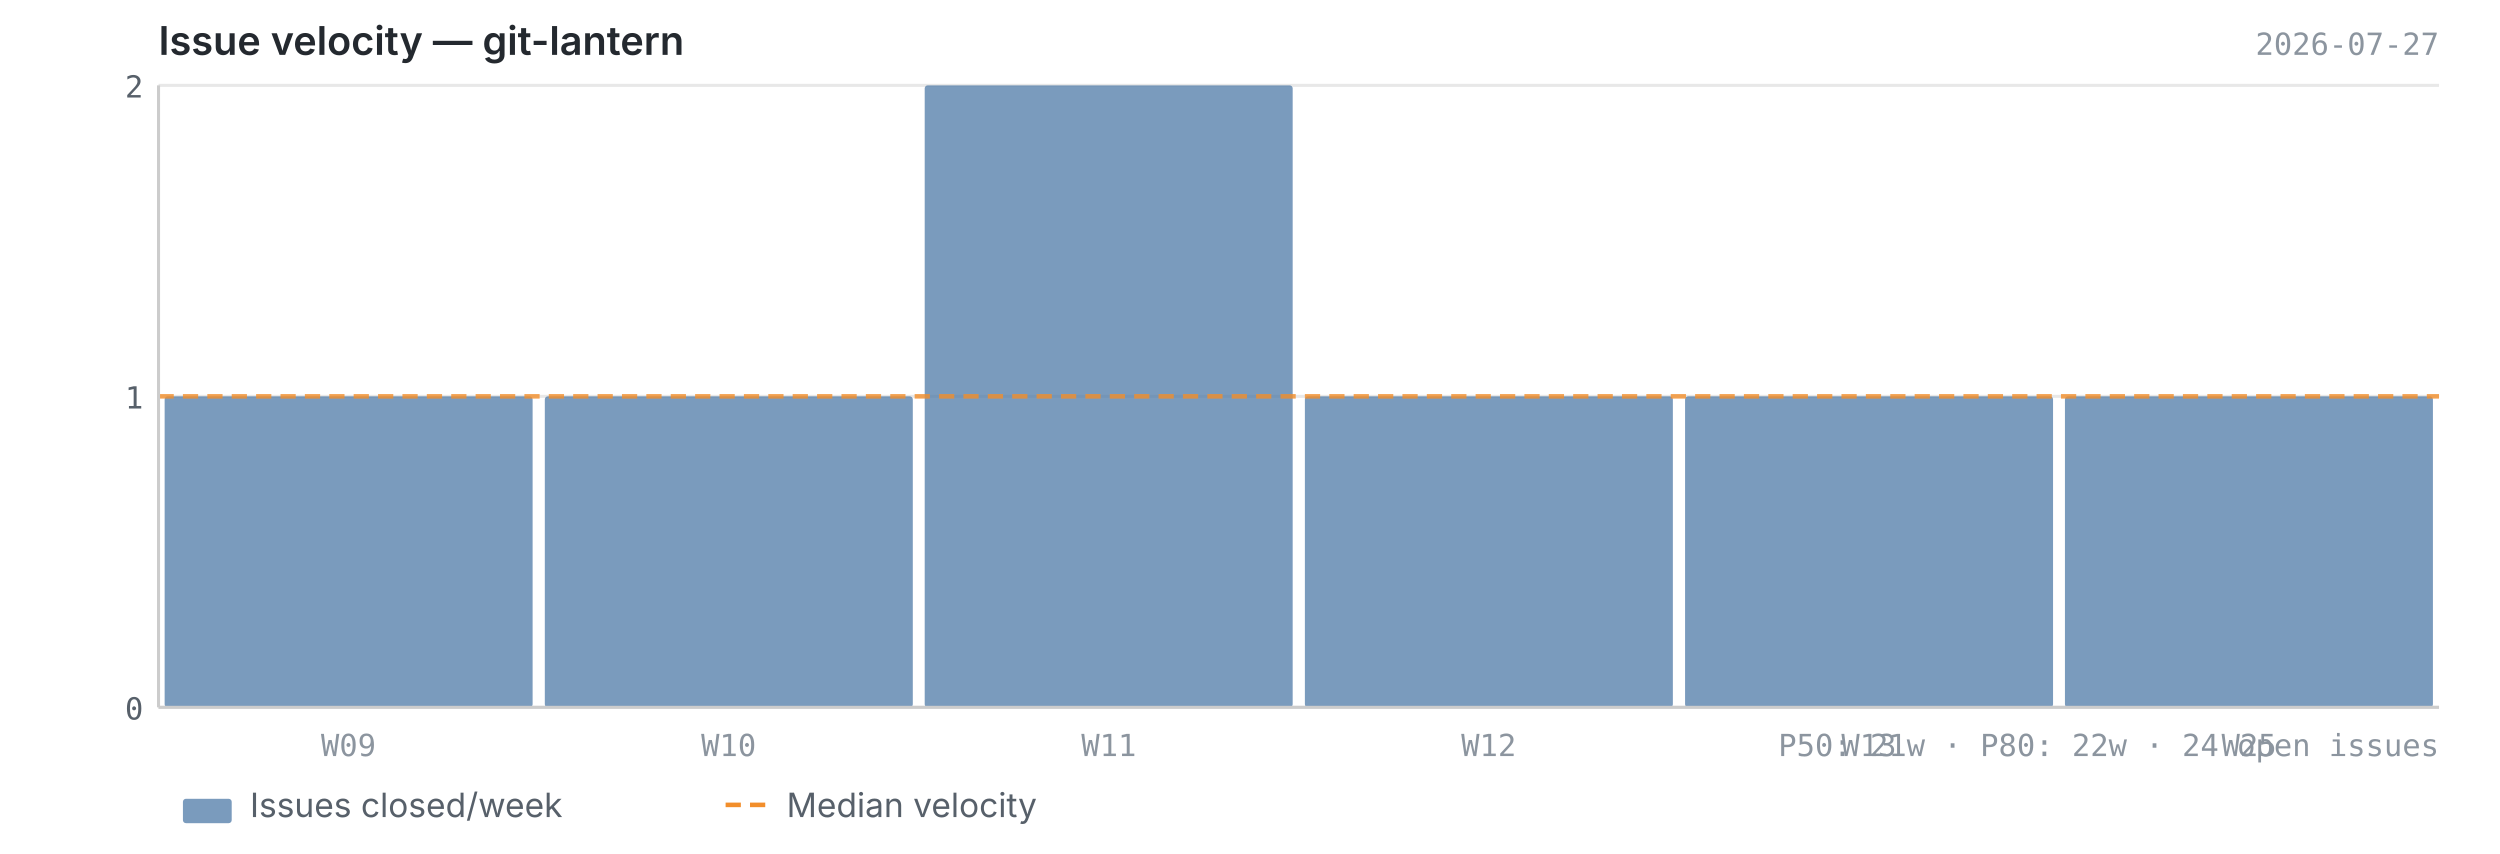
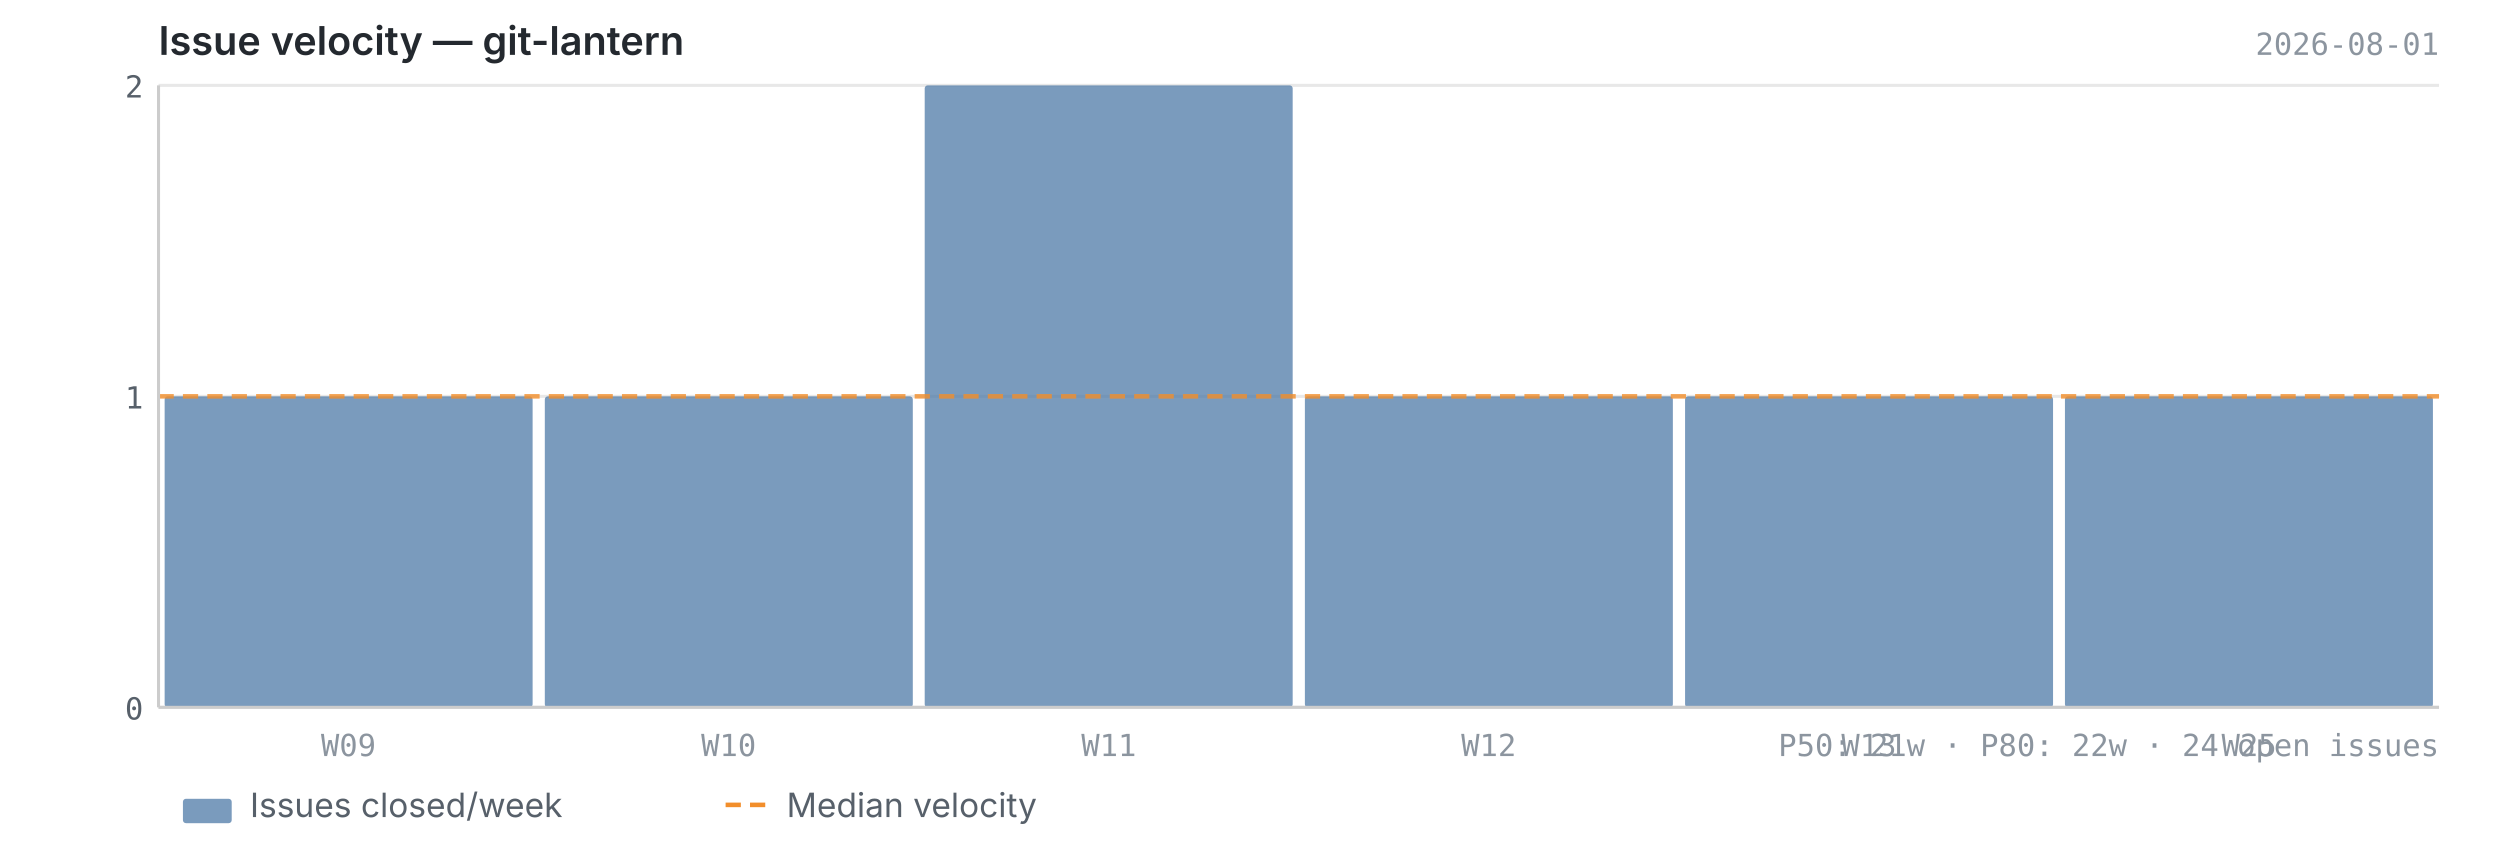
<svg xmlns="http://www.w3.org/2000/svg" viewBox="0 0 820 280" width="820" height="280">
  <text x="52" y="18" font-size="13" font-weight="600" fill="#24292f" font-family="-apple-system, BlinkMacSystemFont, 'Segoe UI', sans-serif">Issue velocity — git-lantern</text>
-   <text x="800" y="18" font-size="10" fill="#8c959f" font-family="ui-monospace, SFMono-Regular, 'SF Mono', Menlo, monospace" text-anchor="end">2026-07-27</text>
+   <text x="800" y="18" font-size="10" fill="#8c959f" font-family="ui-monospace, SFMono-Regular, 'SF Mono', Menlo, monospace" text-anchor="end">2026-08-01</text>
  <line x1="52" y1="232.0" x2="800" y2="232.0" stroke="#e8e8e8" stroke-width="1" />
  <line x1="52" y1="130.0" x2="800" y2="130.0" stroke="#e8e8e8" stroke-width="1" />
  <line x1="52" y1="28.0" x2="800" y2="28.0" stroke="#e8e8e8" stroke-width="1" />
  <rect x="54.0" y="130.0" width="120.7" height="102.0" fill="#4e79a7" opacity="0.75" rx="1" />
  <rect x="178.7" y="130.0" width="120.7" height="102.0" fill="#4e79a7" opacity="0.75" rx="1" />
  <rect x="303.3" y="28.0" width="120.7" height="204.0" fill="#4e79a7" opacity="0.75" rx="1" />
  <rect x="428.0" y="130.0" width="120.7" height="102.0" fill="#4e79a7" opacity="0.75" rx="1" />
  <rect x="552.7" y="130.0" width="120.7" height="102.0" fill="#4e79a7" opacity="0.75" rx="1" />
  <rect x="677.3" y="130.0" width="120.7" height="102.0" fill="#4e79a7" opacity="0.75" rx="1" />
  <line x1="52" y1="130.0" x2="800" y2="130.0" stroke="#f28e2b" stroke-width="1.5" stroke-dasharray="5,3" opacity="0.8" />
  <line x1="52" y1="28" x2="52" y2="232" stroke="#cccccc" stroke-width="1" />
  <line x1="52" y1="232" x2="800" y2="232" stroke="#cccccc" stroke-width="1" />
  <text x="47" y="236.0" text-anchor="end" font-size="10" fill="#57606a" font-family="ui-monospace, SFMono-Regular, 'SF Mono', Menlo, monospace">0</text>
  <text x="47" y="134.0" text-anchor="end" font-size="10" fill="#57606a" font-family="ui-monospace, SFMono-Regular, 'SF Mono', Menlo, monospace">1</text>
  <text x="47" y="32.0" text-anchor="end" font-size="10" fill="#57606a" font-family="ui-monospace, SFMono-Regular, 'SF Mono', Menlo, monospace">2</text>
  <text x="114.3" y="248" text-anchor="middle" font-size="10" fill="#8c959f" font-family="ui-monospace, SFMono-Regular, 'SF Mono', Menlo, monospace">W09</text>
  <text x="239.0" y="248" text-anchor="middle" font-size="10" fill="#8c959f" font-family="ui-monospace, SFMono-Regular, 'SF Mono', Menlo, monospace">W10</text>
  <text x="363.7" y="248" text-anchor="middle" font-size="10" fill="#8c959f" font-family="ui-monospace, SFMono-Regular, 'SF Mono', Menlo, monospace">W11</text>
  <text x="488.3" y="248" text-anchor="middle" font-size="10" fill="#8c959f" font-family="ui-monospace, SFMono-Regular, 'SF Mono', Menlo, monospace">W12</text>
  <text x="613.0" y="248" text-anchor="middle" font-size="10" fill="#8c959f" font-family="ui-monospace, SFMono-Regular, 'SF Mono', Menlo, monospace">W13</text>
  <text x="737.7" y="248" text-anchor="middle" font-size="10" fill="#8c959f" font-family="ui-monospace, SFMono-Regular, 'SF Mono', Menlo, monospace">W25</text>
  <text x="800" y="248" text-anchor="end" font-size="10" fill="#8c959f" font-family="ui-monospace, SFMono-Regular, 'SF Mono', Menlo, monospace">P50: 21w  ·  P80: 22w  ·  24 open issues</text>
  <rect x="60" y="262" width="16" height="8" fill="#4e79a7" opacity="0.75" rx="1" />
  <text x="82" y="268" font-size="11" fill="#57606a" font-family="-apple-system, BlinkMacSystemFont, 'Segoe UI', sans-serif">Issues closed/week</text>
  <line x1="238" y1="264" x2="254" y2="264" stroke="#f28e2b" stroke-width="1.5" stroke-dasharray="5,3" />
  <text x="258" y="268" font-size="11" fill="#57606a" font-family="-apple-system, BlinkMacSystemFont, 'Segoe UI', sans-serif">Median velocity</text>
</svg>
